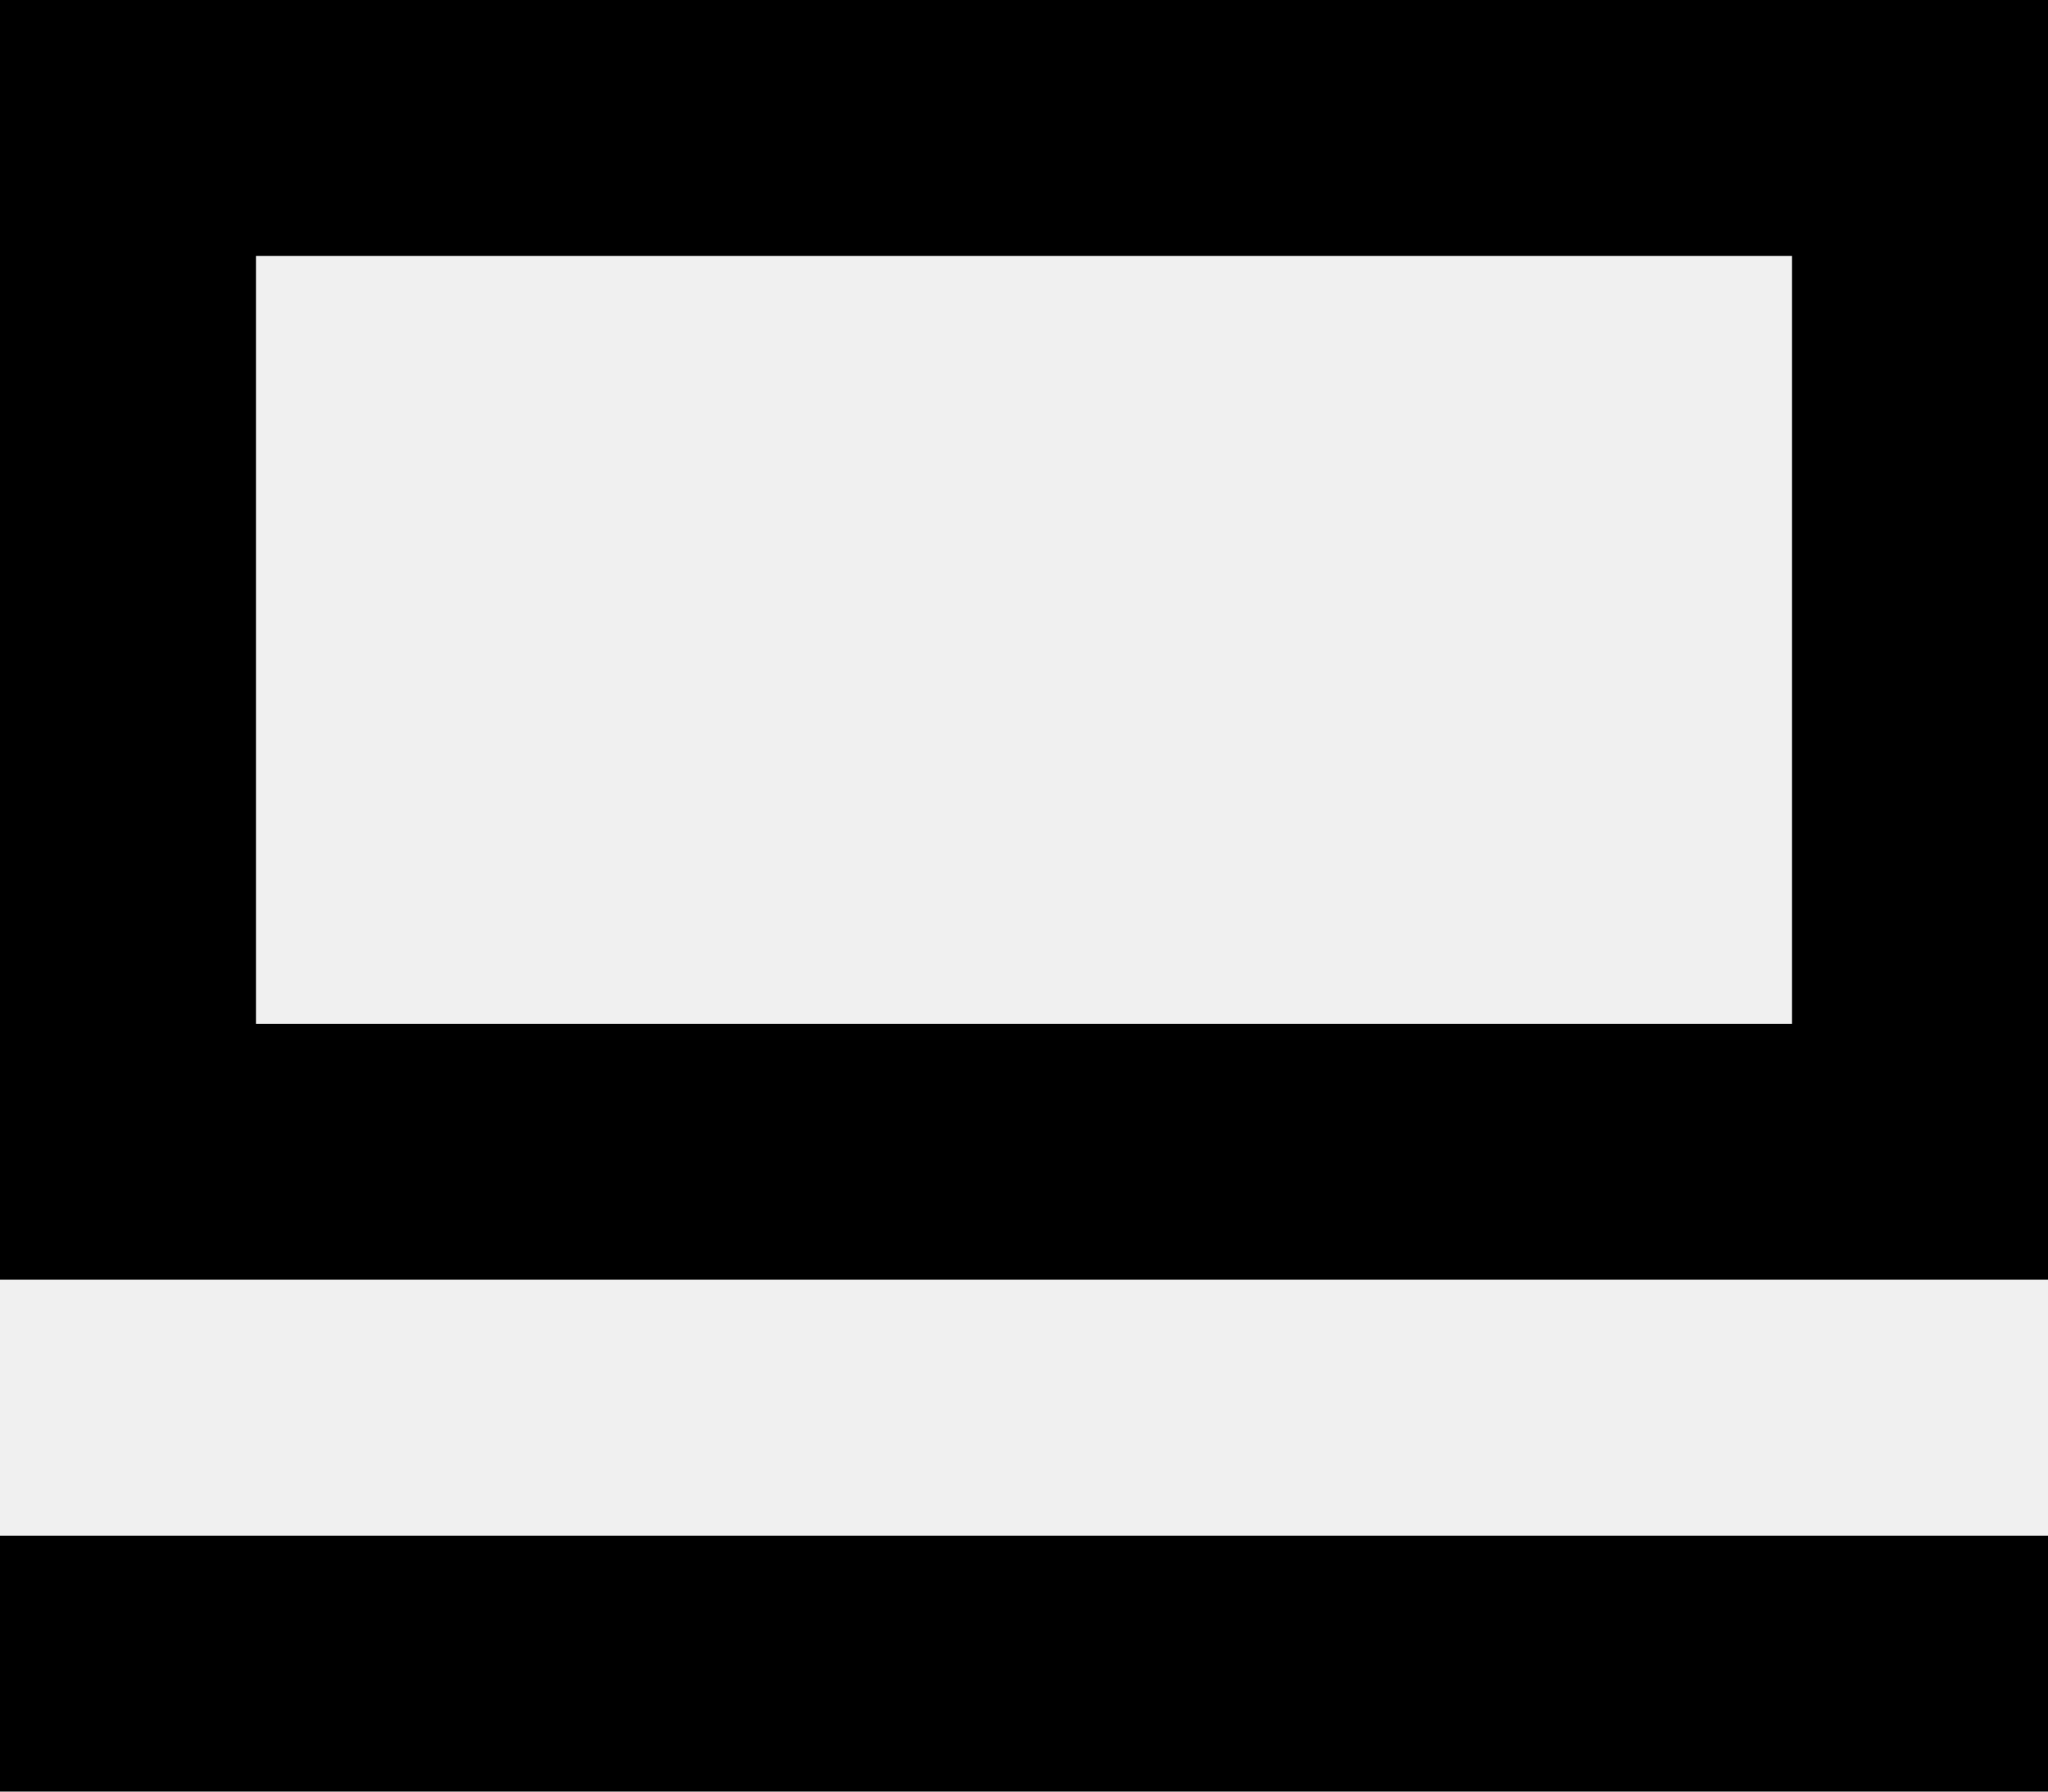
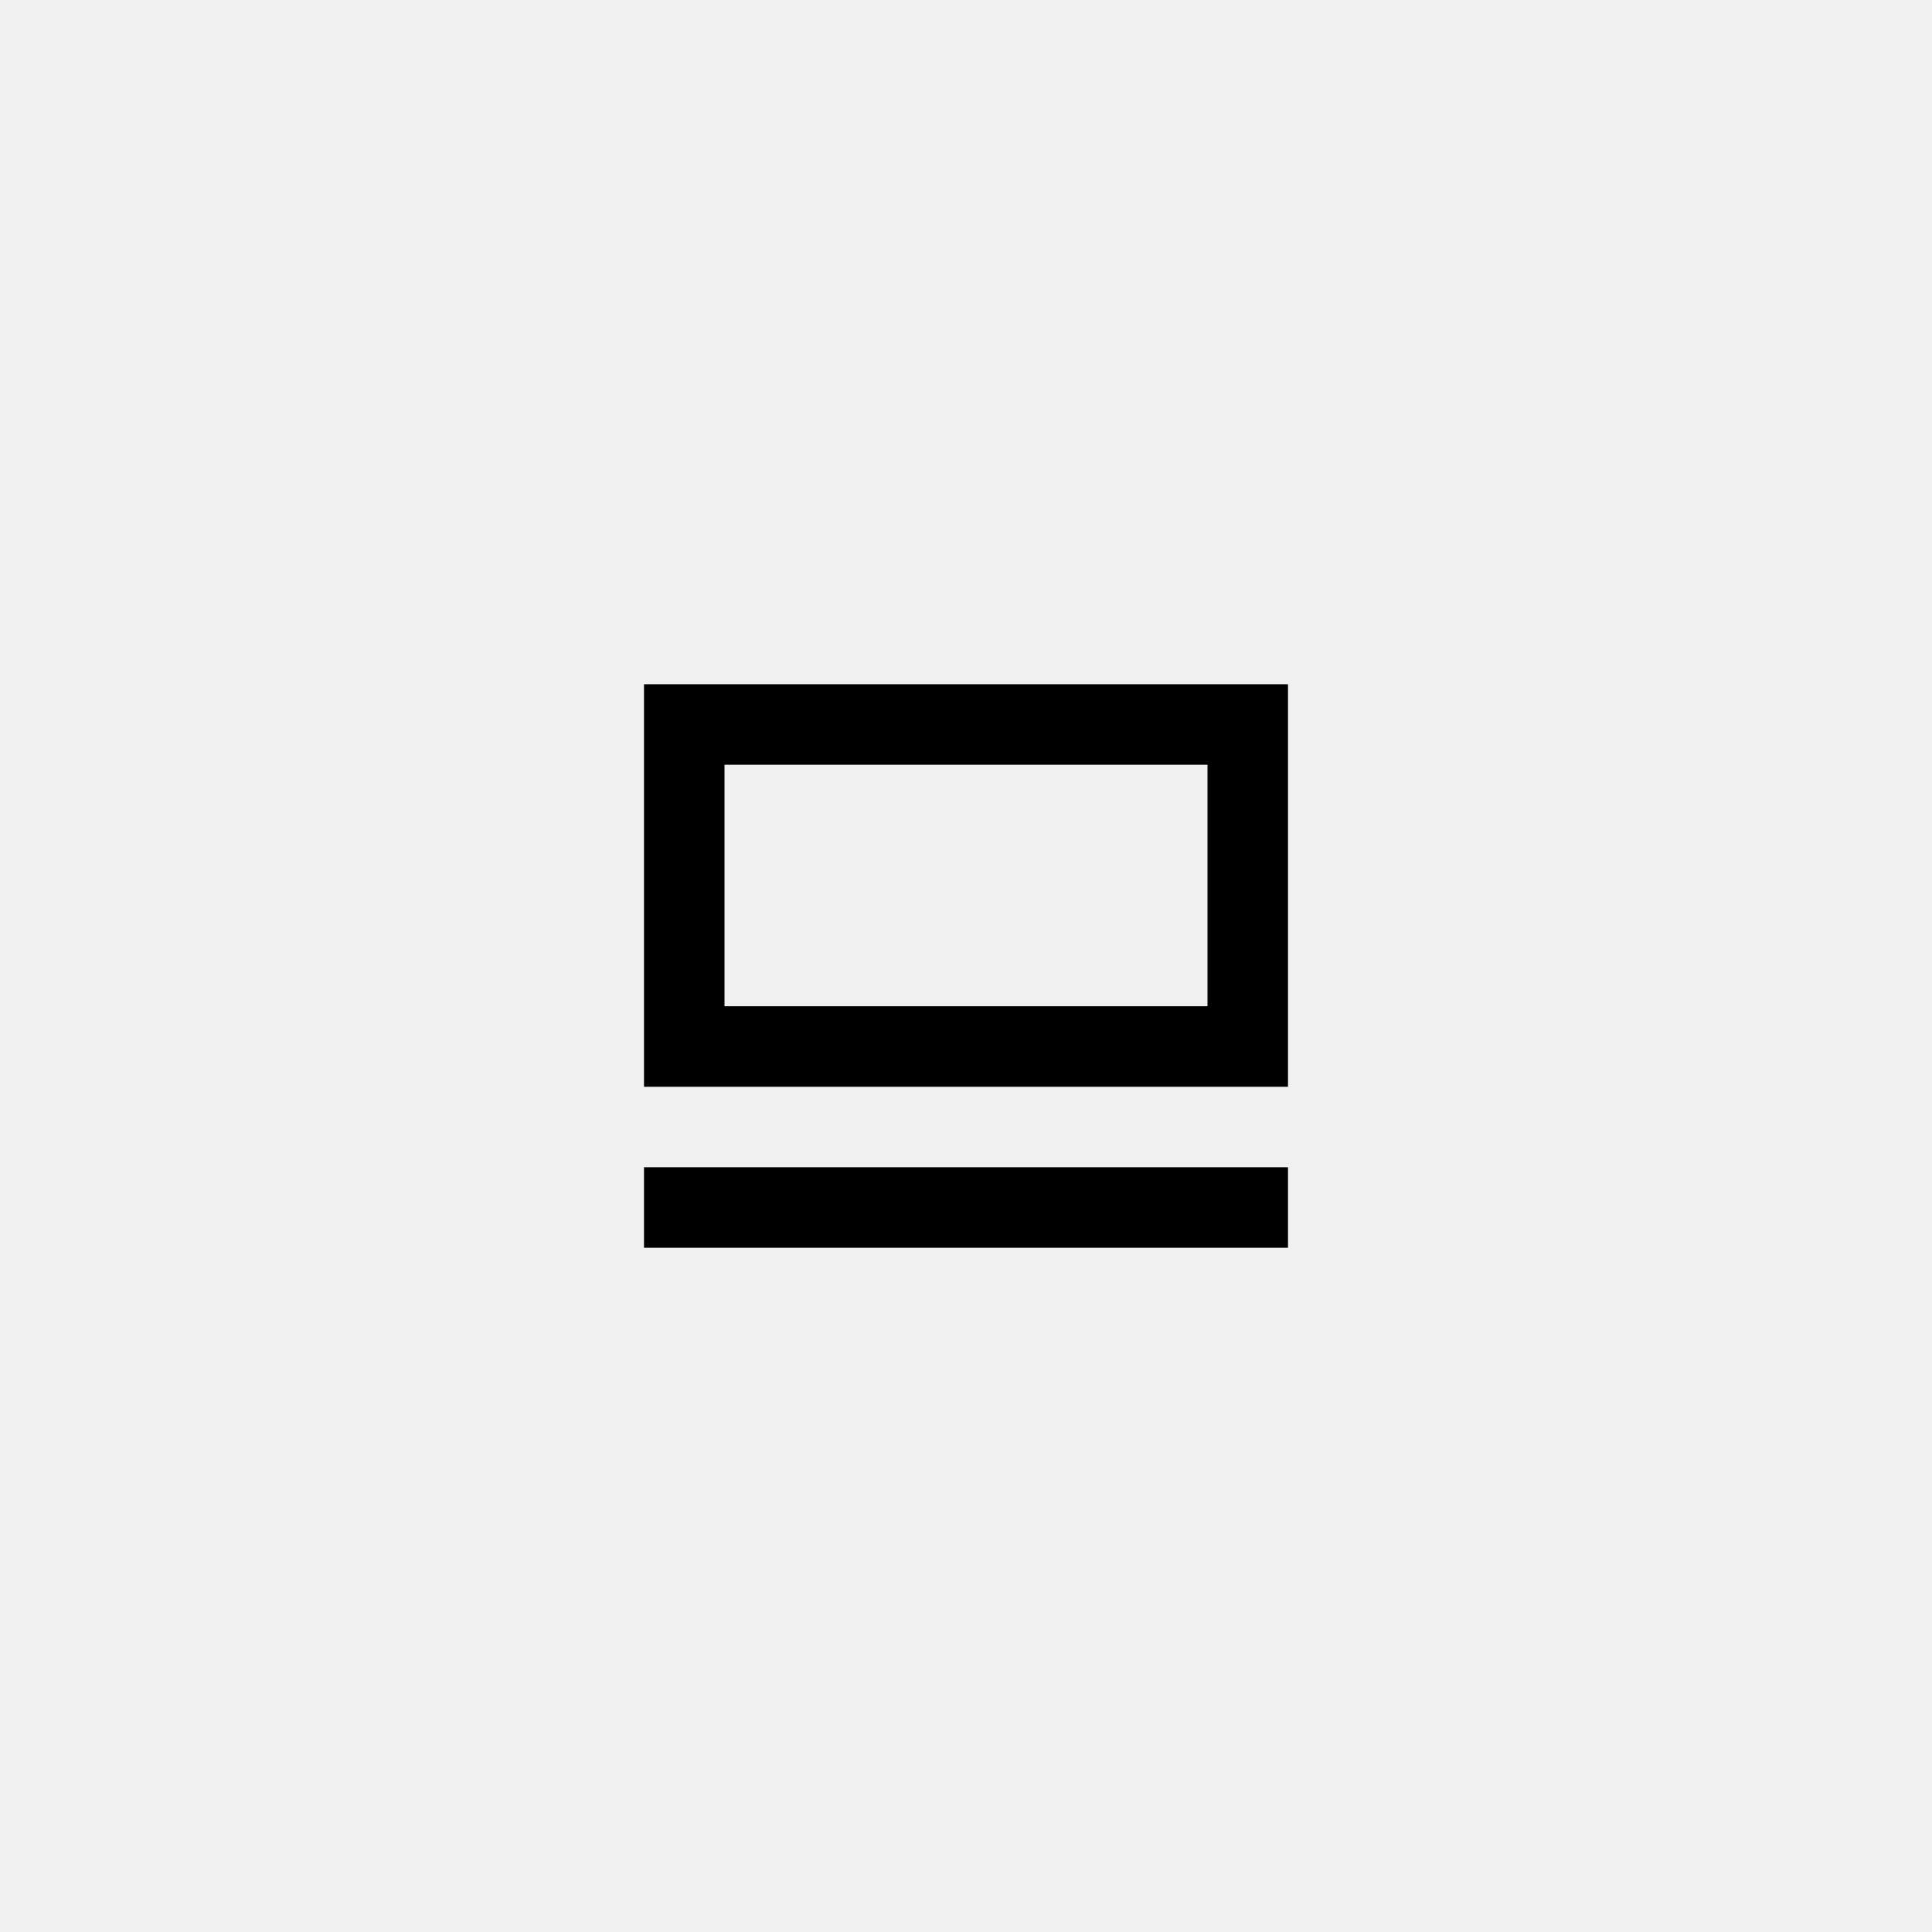
- <svg xmlns="http://www.w3.org/2000/svg" width="16" height="14" fill="none">
-   <path fill="#000" d="M16 12H0v2h16v-2ZM14 2v6H2V2h12Zm2-2H0v10h16V0Z" />
+ <svg xmlns="http://www.w3.org/2000/svg" width="48" height="48" fill="none" viewBox="0 0 48 48">
+   <g fill="#000" clip-path="url(#a)">
+     <path d="M32 29H16v2h16v-2ZM30 19v6H18v-6h12Zm2-2H16v10h16V17Z" />
+   </g>
+   <defs>
+     <clipPath id="a">
+       <path fill="#fff" d="M16 17h16v14H16z" />
+     </clipPath>
+   </defs>
</svg>
